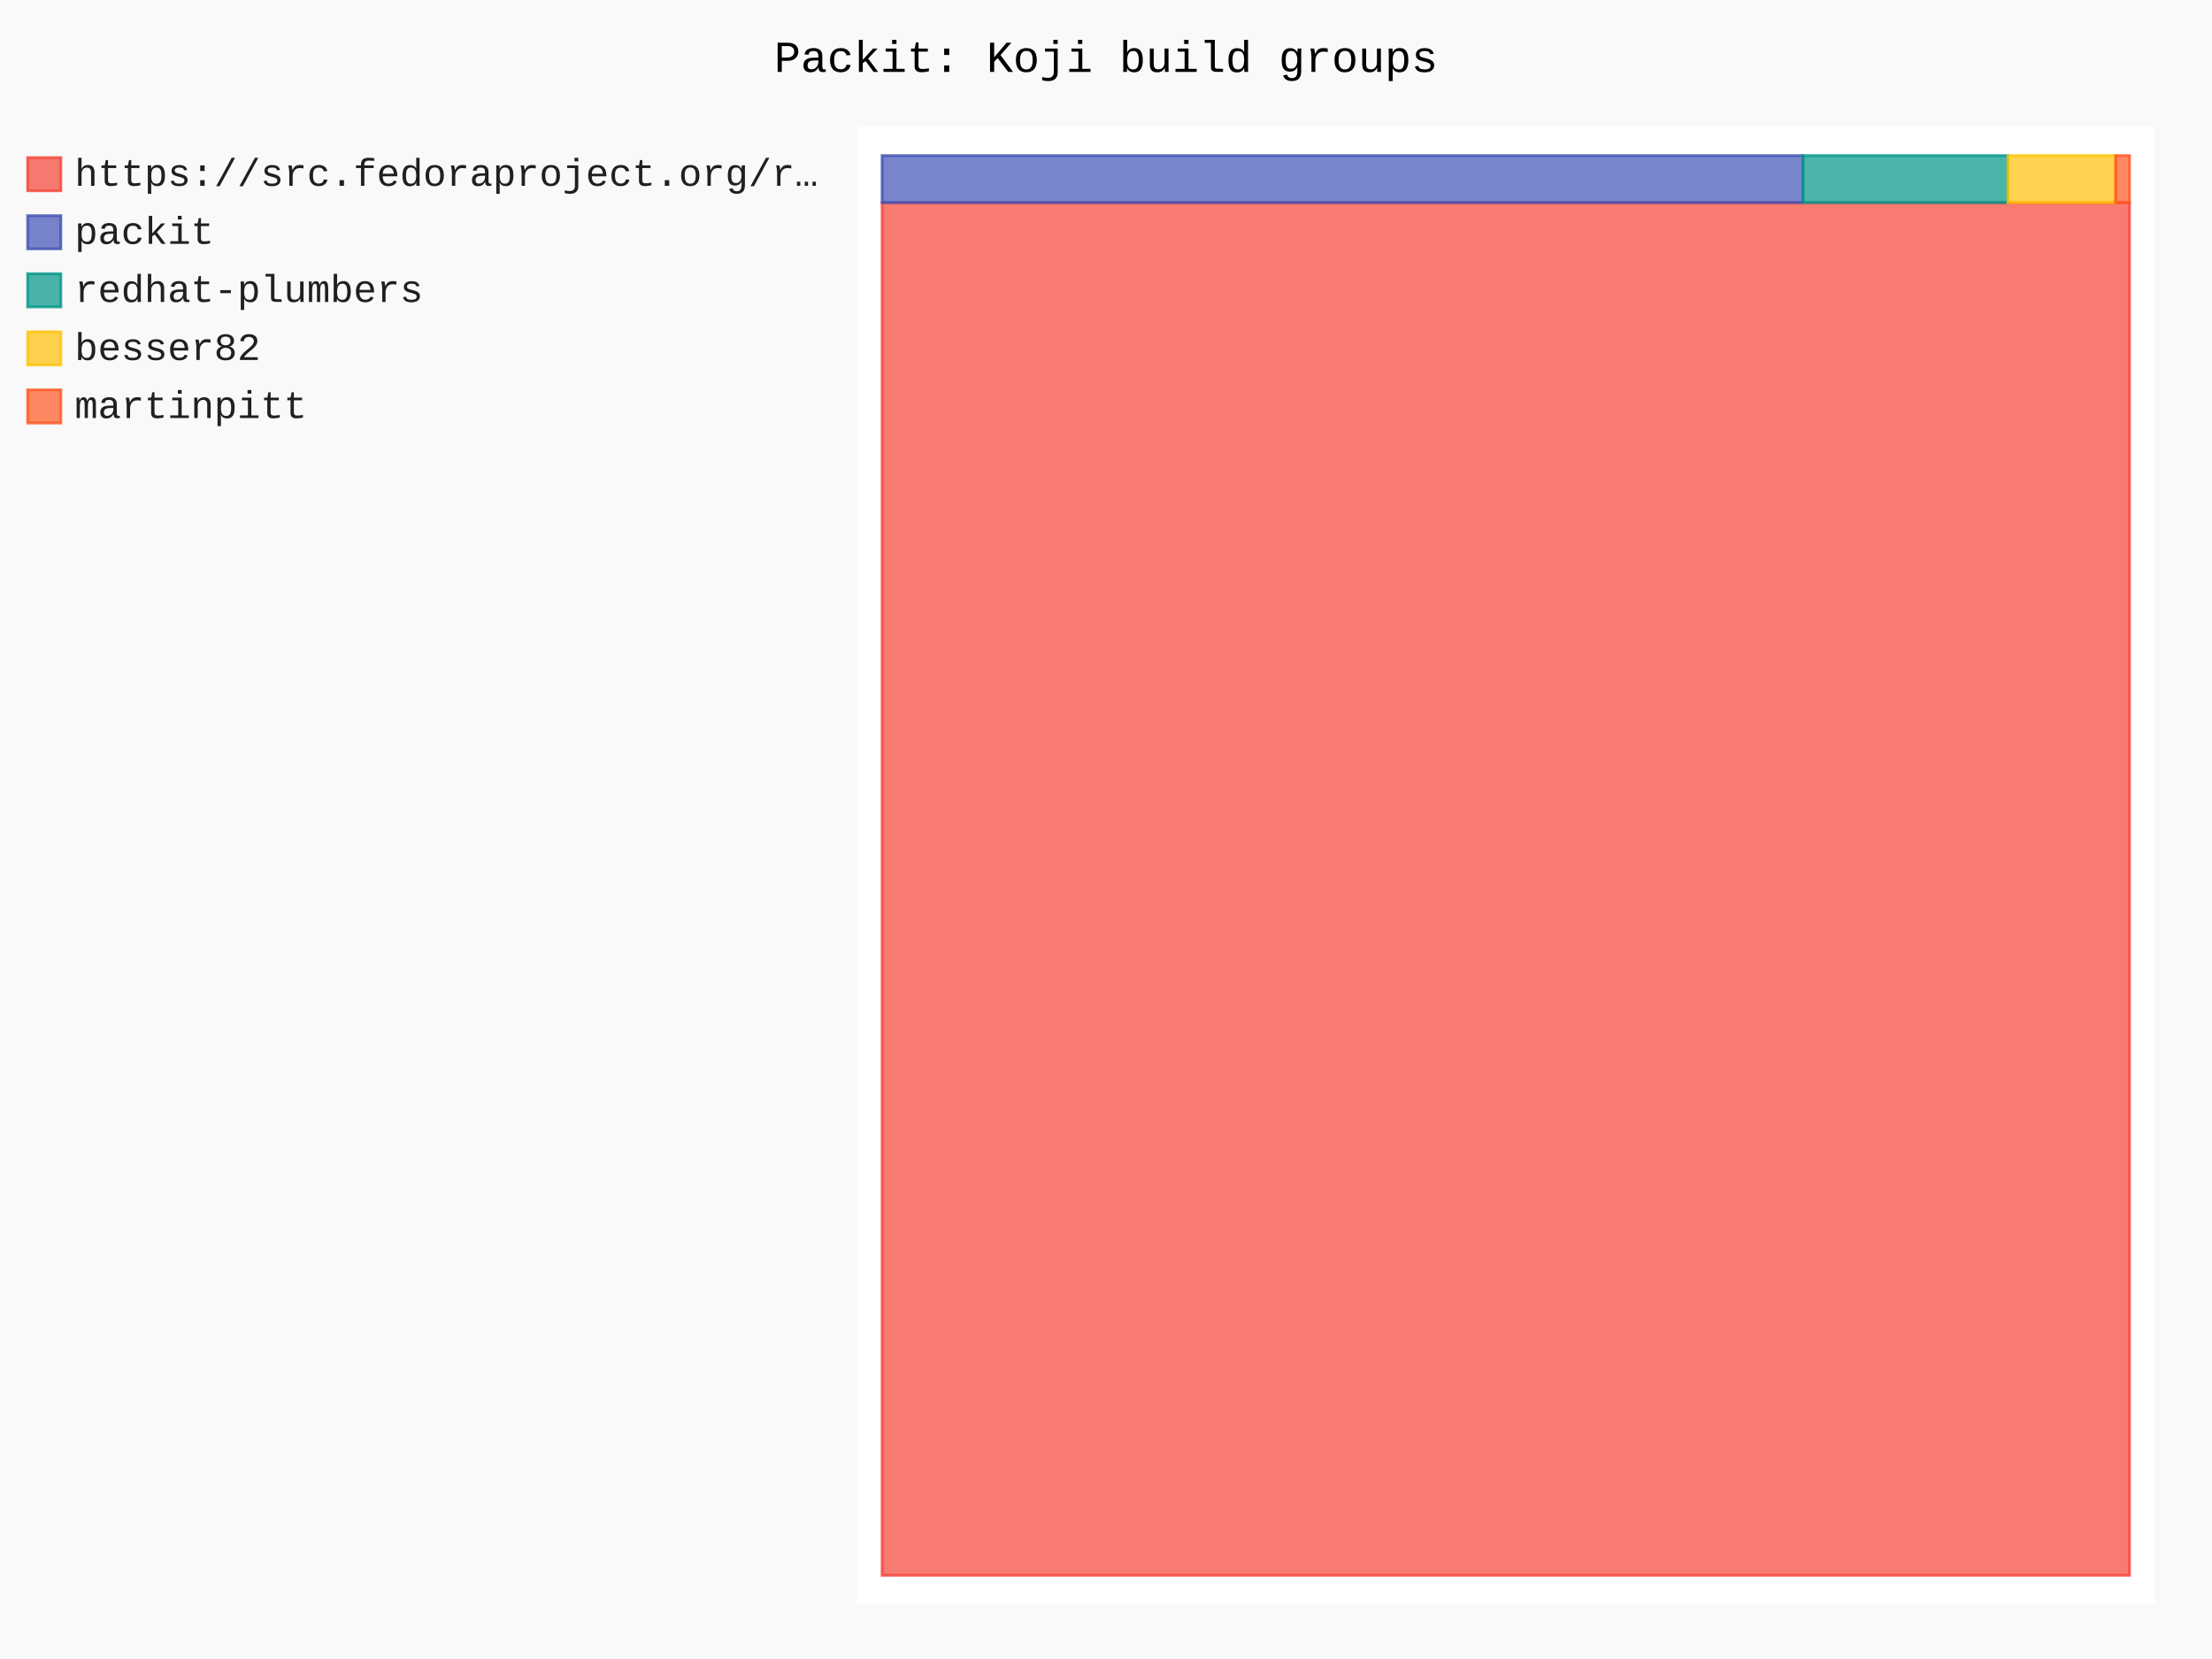
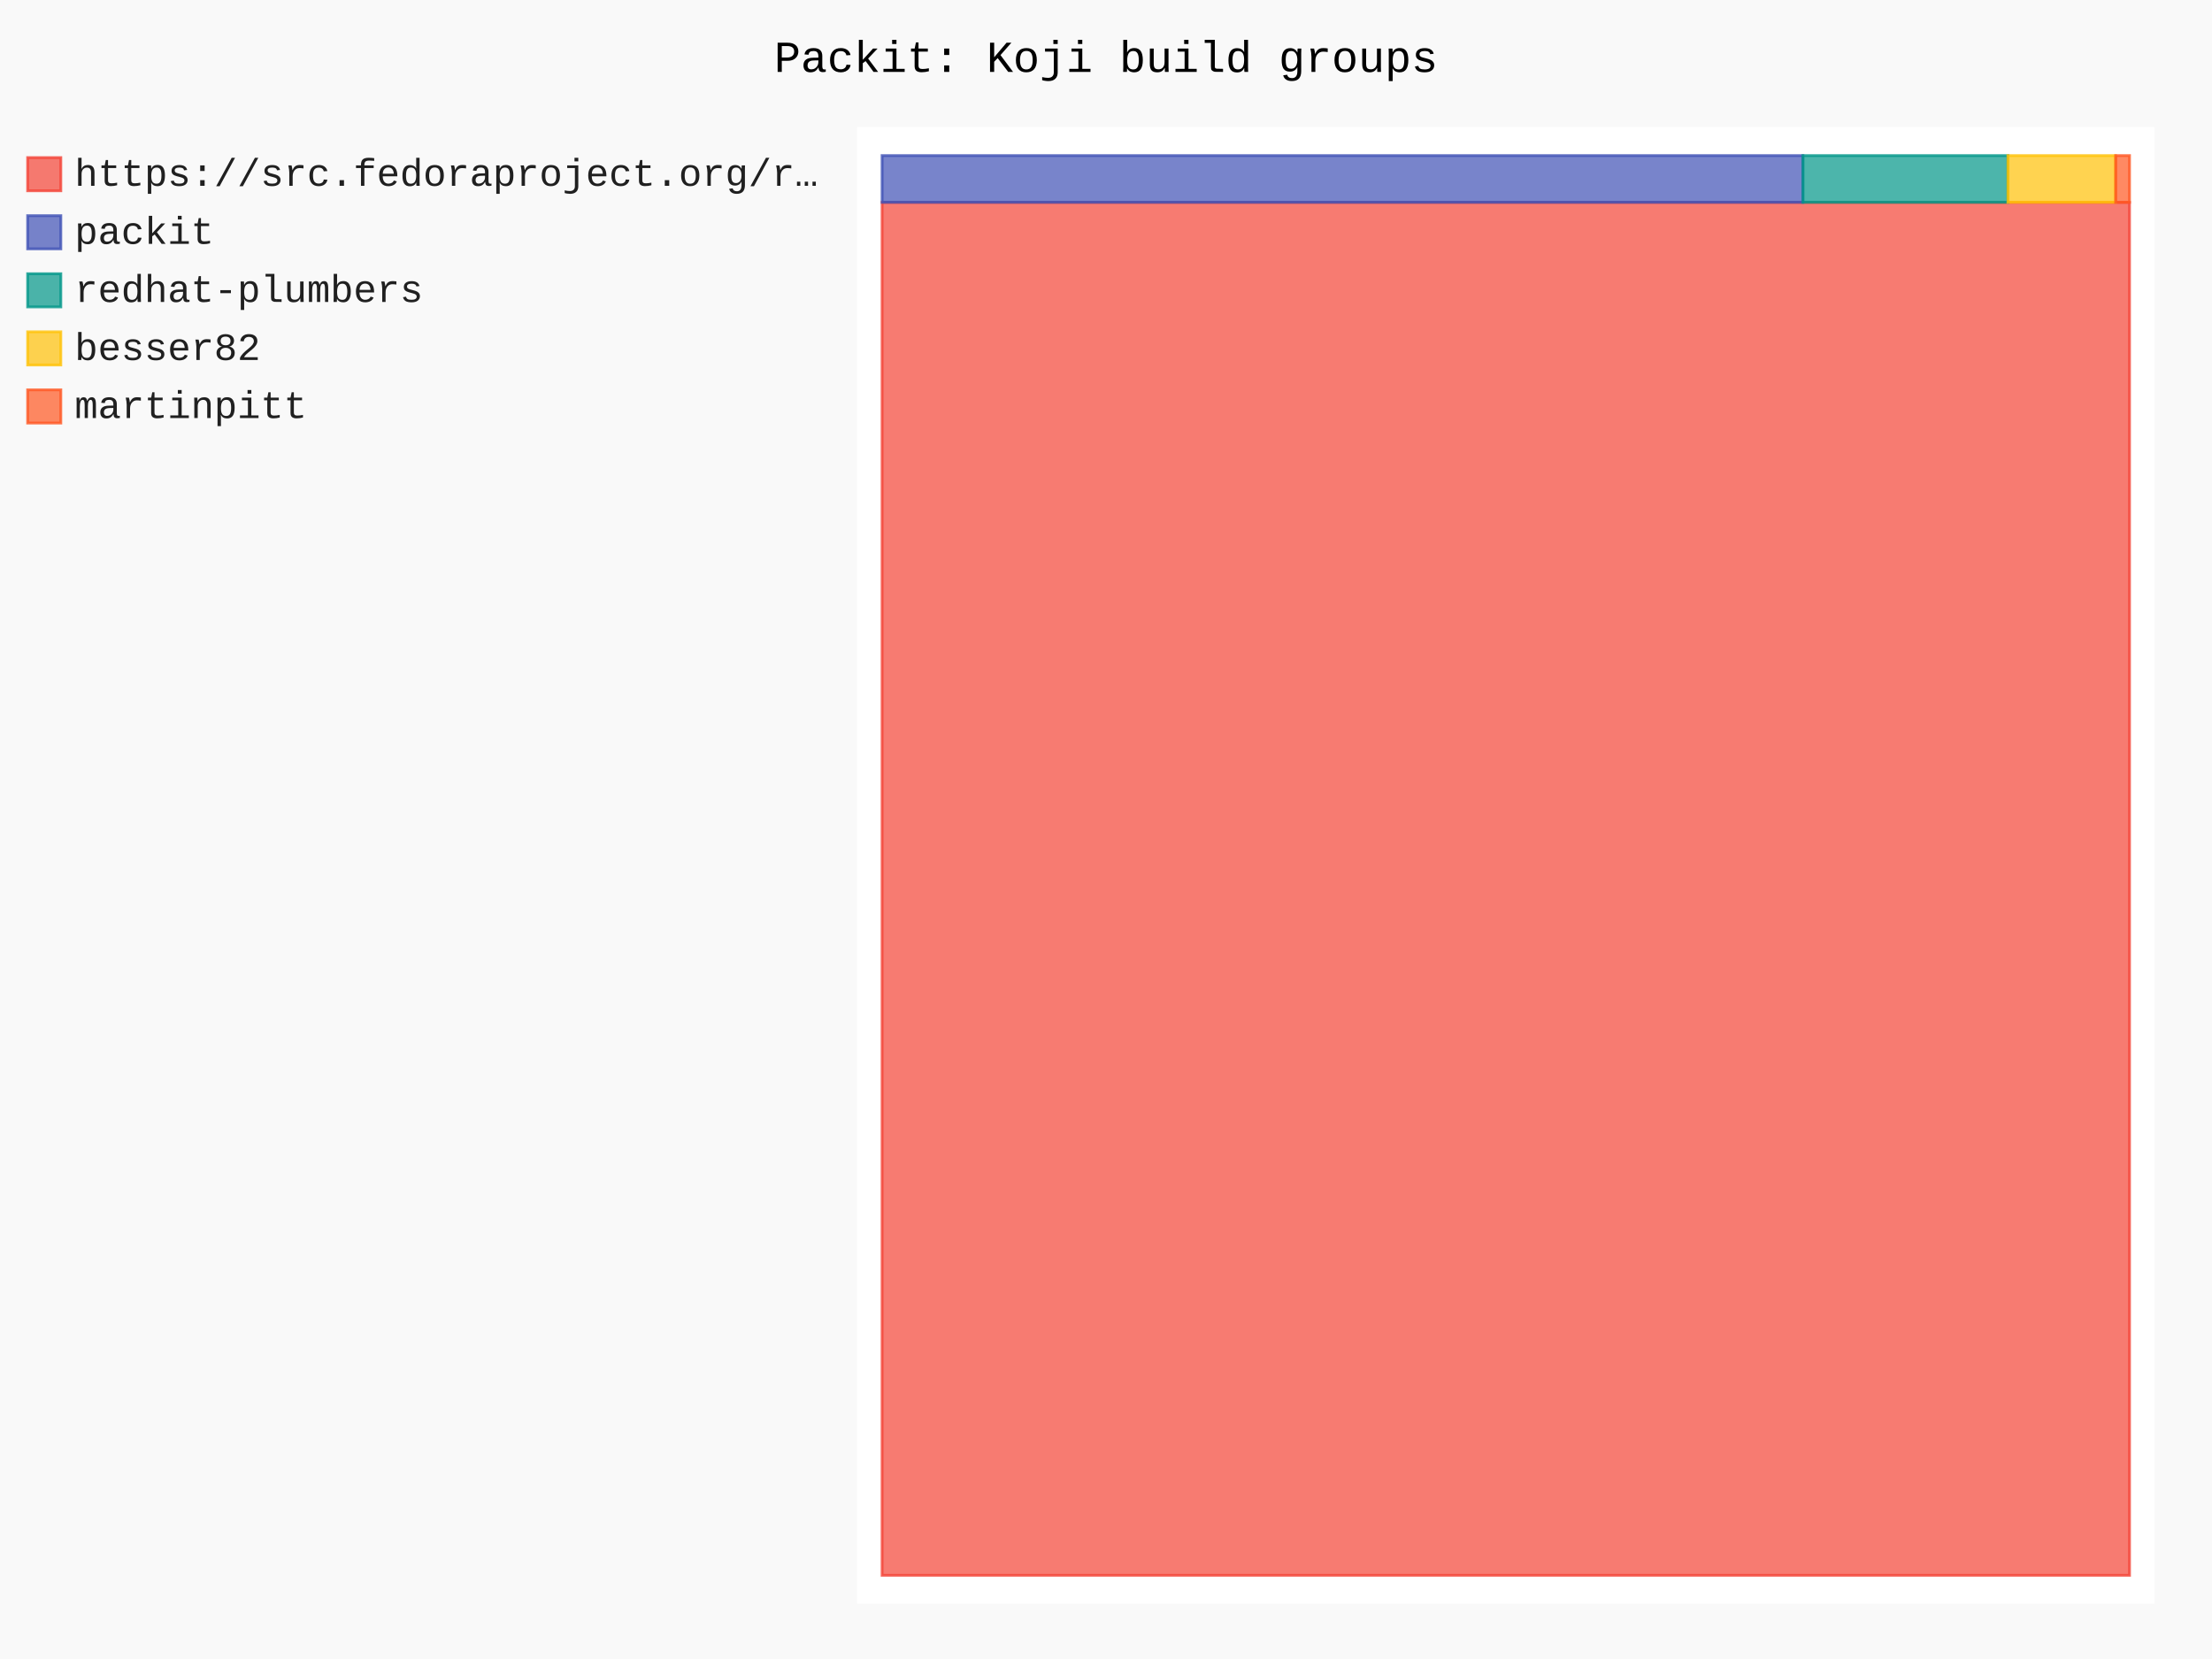
- <svg xmlns="http://www.w3.org/2000/svg" id="chart-70ac05c4-311a-475b-9612-4fa7391e07c9" class="pygal-chart" viewBox="0 0 800 600">
+ <svg xmlns="http://www.w3.org/2000/svg" id="chart-9c6f7f95-2091-4bb0-98e8-579346d0214f" class="pygal-chart" viewBox="0 0 800 600">
  <defs>
-     <style type="text/css">#chart-70ac05c4-311a-475b-9612-4fa7391e07c9{-webkit-user-select:none;-webkit-font-smoothing:antialiased;font-family:Consolas,"Liberation Mono",Menlo,Courier,monospace}#chart-70ac05c4-311a-475b-9612-4fa7391e07c9 .title{font-family:Consolas,"Liberation Mono",Menlo,Courier,monospace;font-size:16px}#chart-70ac05c4-311a-475b-9612-4fa7391e07c9 .legends .legend text{font-family:Consolas,"Liberation Mono",Menlo,Courier,monospace;font-size:14px}#chart-70ac05c4-311a-475b-9612-4fa7391e07c9 .axis text{font-family:Consolas,"Liberation Mono",Menlo,Courier,monospace;font-size:10px}#chart-70ac05c4-311a-475b-9612-4fa7391e07c9 .axis text.major{font-family:Consolas,"Liberation Mono",Menlo,Courier,monospace;font-size:10px}#chart-70ac05c4-311a-475b-9612-4fa7391e07c9 .text-overlay text.value{font-family:Consolas,"Liberation Mono",Menlo,Courier,monospace;font-size:16px}#chart-70ac05c4-311a-475b-9612-4fa7391e07c9 .text-overlay text.label{font-family:Consolas,"Liberation Mono",Menlo,Courier,monospace;font-size:10px}#chart-70ac05c4-311a-475b-9612-4fa7391e07c9 .tooltip{font-family:Consolas,"Liberation Mono",Menlo,Courier,monospace;font-size:14px}#chart-70ac05c4-311a-475b-9612-4fa7391e07c9 text.no_data{font-family:Consolas,"Liberation Mono",Menlo,Courier,monospace;font-size:64px}
- #chart-70ac05c4-311a-475b-9612-4fa7391e07c9{background-color:rgba(249,249,249,1)}#chart-70ac05c4-311a-475b-9612-4fa7391e07c9 path,#chart-70ac05c4-311a-475b-9612-4fa7391e07c9 line,#chart-70ac05c4-311a-475b-9612-4fa7391e07c9 rect,#chart-70ac05c4-311a-475b-9612-4fa7391e07c9 circle{-webkit-transition:150ms;-moz-transition:150ms;transition:150ms}#chart-70ac05c4-311a-475b-9612-4fa7391e07c9 .graph &gt; .background{fill:rgba(249,249,249,1)}#chart-70ac05c4-311a-475b-9612-4fa7391e07c9 .plot &gt; .background{fill:rgba(255,255,255,1)}#chart-70ac05c4-311a-475b-9612-4fa7391e07c9 .graph{fill:rgba(0,0,0,.87)}#chart-70ac05c4-311a-475b-9612-4fa7391e07c9 text.no_data{fill:rgba(0,0,0,1)}#chart-70ac05c4-311a-475b-9612-4fa7391e07c9 .title{fill:rgba(0,0,0,1)}#chart-70ac05c4-311a-475b-9612-4fa7391e07c9 .legends .legend text{fill:rgba(0,0,0,.87)}#chart-70ac05c4-311a-475b-9612-4fa7391e07c9 .legends .legend:hover text{fill:rgba(0,0,0,1)}#chart-70ac05c4-311a-475b-9612-4fa7391e07c9 .axis .line{stroke:rgba(0,0,0,1)}#chart-70ac05c4-311a-475b-9612-4fa7391e07c9 .axis .guide.line{stroke:rgba(0,0,0,.54)}#chart-70ac05c4-311a-475b-9612-4fa7391e07c9 .axis .major.line{stroke:rgba(0,0,0,.87)}#chart-70ac05c4-311a-475b-9612-4fa7391e07c9 .axis text.major{fill:rgba(0,0,0,1)}#chart-70ac05c4-311a-475b-9612-4fa7391e07c9 .axis.y .guides:hover .guide.line,#chart-70ac05c4-311a-475b-9612-4fa7391e07c9 .line-graph .axis.x .guides:hover .guide.line,#chart-70ac05c4-311a-475b-9612-4fa7391e07c9 .stackedline-graph .axis.x .guides:hover .guide.line,#chart-70ac05c4-311a-475b-9612-4fa7391e07c9 .xy-graph .axis.x .guides:hover .guide.line{stroke:rgba(0,0,0,1)}#chart-70ac05c4-311a-475b-9612-4fa7391e07c9 .axis .guides:hover text{fill:rgba(0,0,0,1)}#chart-70ac05c4-311a-475b-9612-4fa7391e07c9 .reactive{fill-opacity:.7;stroke-opacity:.8;stroke-width:1}#chart-70ac05c4-311a-475b-9612-4fa7391e07c9 .ci{stroke:rgba(0,0,0,.87)}#chart-70ac05c4-311a-475b-9612-4fa7391e07c9 .reactive.active,#chart-70ac05c4-311a-475b-9612-4fa7391e07c9 .active .reactive{fill-opacity:.8;stroke-opacity:.9;stroke-width:4}#chart-70ac05c4-311a-475b-9612-4fa7391e07c9 .ci .reactive.active{stroke-width:1.5}#chart-70ac05c4-311a-475b-9612-4fa7391e07c9 .series text{fill:rgba(0,0,0,1)}#chart-70ac05c4-311a-475b-9612-4fa7391e07c9 .tooltip rect{fill:rgba(255,255,255,1);stroke:rgba(0,0,0,1);-webkit-transition:opacity 150ms;-moz-transition:opacity 150ms;transition:opacity 150ms}#chart-70ac05c4-311a-475b-9612-4fa7391e07c9 .tooltip .label{fill:rgba(0,0,0,.87)}#chart-70ac05c4-311a-475b-9612-4fa7391e07c9 .tooltip .label{fill:rgba(0,0,0,.87)}#chart-70ac05c4-311a-475b-9612-4fa7391e07c9 .tooltip .legend{font-size:.8em;fill:rgba(0,0,0,.54)}#chart-70ac05c4-311a-475b-9612-4fa7391e07c9 .tooltip .x_label{font-size:.6em;fill:rgba(0,0,0,1)}#chart-70ac05c4-311a-475b-9612-4fa7391e07c9 .tooltip .xlink{font-size:.5em;text-decoration:underline}#chart-70ac05c4-311a-475b-9612-4fa7391e07c9 .tooltip .value{font-size:1.5em}#chart-70ac05c4-311a-475b-9612-4fa7391e07c9 .bound{font-size:.5em}#chart-70ac05c4-311a-475b-9612-4fa7391e07c9 .max-value{font-size:.75em;fill:rgba(0,0,0,.54)}#chart-70ac05c4-311a-475b-9612-4fa7391e07c9 .map-element{fill:rgba(255,255,255,1);stroke:rgba(0,0,0,.54) !important}#chart-70ac05c4-311a-475b-9612-4fa7391e07c9 .map-element .reactive{fill-opacity:inherit;stroke-opacity:inherit}#chart-70ac05c4-311a-475b-9612-4fa7391e07c9 .color-0,#chart-70ac05c4-311a-475b-9612-4fa7391e07c9 .color-0 a:visited{stroke:#F44336;fill:#F44336}#chart-70ac05c4-311a-475b-9612-4fa7391e07c9 .color-1,#chart-70ac05c4-311a-475b-9612-4fa7391e07c9 .color-1 a:visited{stroke:#3F51B5;fill:#3F51B5}#chart-70ac05c4-311a-475b-9612-4fa7391e07c9 .color-2,#chart-70ac05c4-311a-475b-9612-4fa7391e07c9 .color-2 a:visited{stroke:#009688;fill:#009688}#chart-70ac05c4-311a-475b-9612-4fa7391e07c9 .color-3,#chart-70ac05c4-311a-475b-9612-4fa7391e07c9 .color-3 a:visited{stroke:#FFC107;fill:#FFC107}#chart-70ac05c4-311a-475b-9612-4fa7391e07c9 .color-4,#chart-70ac05c4-311a-475b-9612-4fa7391e07c9 .color-4 a:visited{stroke:#FF5722;fill:#FF5722}#chart-70ac05c4-311a-475b-9612-4fa7391e07c9 .text-overlay .color-0 text{fill:black}#chart-70ac05c4-311a-475b-9612-4fa7391e07c9 .text-overlay .color-1 text{fill:black}#chart-70ac05c4-311a-475b-9612-4fa7391e07c9 .text-overlay .color-2 text{fill:black}#chart-70ac05c4-311a-475b-9612-4fa7391e07c9 .text-overlay .color-3 text{fill:black}#chart-70ac05c4-311a-475b-9612-4fa7391e07c9 .text-overlay .color-4 text{fill:black}
- #chart-70ac05c4-311a-475b-9612-4fa7391e07c9 text.no_data{text-anchor:middle}#chart-70ac05c4-311a-475b-9612-4fa7391e07c9 .guide.line{fill:none}#chart-70ac05c4-311a-475b-9612-4fa7391e07c9 .centered{text-anchor:middle}#chart-70ac05c4-311a-475b-9612-4fa7391e07c9 .title{text-anchor:middle}#chart-70ac05c4-311a-475b-9612-4fa7391e07c9 .legends .legend text{fill-opacity:1}#chart-70ac05c4-311a-475b-9612-4fa7391e07c9 .axis.x text{text-anchor:middle}#chart-70ac05c4-311a-475b-9612-4fa7391e07c9 .axis.x:not(.web) text[transform]{text-anchor:start}#chart-70ac05c4-311a-475b-9612-4fa7391e07c9 .axis.x:not(.web) text[transform].backwards{text-anchor:end}#chart-70ac05c4-311a-475b-9612-4fa7391e07c9 .axis.y text{text-anchor:end}#chart-70ac05c4-311a-475b-9612-4fa7391e07c9 .axis.y text[transform].backwards{text-anchor:start}#chart-70ac05c4-311a-475b-9612-4fa7391e07c9 .axis.y2 text{text-anchor:start}#chart-70ac05c4-311a-475b-9612-4fa7391e07c9 .axis.y2 text[transform].backwards{text-anchor:end}#chart-70ac05c4-311a-475b-9612-4fa7391e07c9 .axis .guide.line{stroke-dasharray:4,4;stroke:black}#chart-70ac05c4-311a-475b-9612-4fa7391e07c9 .axis .major.guide.line{stroke-dasharray:6,6;stroke:black}#chart-70ac05c4-311a-475b-9612-4fa7391e07c9 .horizontal .axis.y .guide.line,#chart-70ac05c4-311a-475b-9612-4fa7391e07c9 .horizontal .axis.y2 .guide.line,#chart-70ac05c4-311a-475b-9612-4fa7391e07c9 .vertical .axis.x .guide.line{opacity:0}#chart-70ac05c4-311a-475b-9612-4fa7391e07c9 .horizontal .axis.always_show .guide.line,#chart-70ac05c4-311a-475b-9612-4fa7391e07c9 .vertical .axis.always_show .guide.line{opacity:1 !important}#chart-70ac05c4-311a-475b-9612-4fa7391e07c9 .axis.y .guides:hover .guide.line,#chart-70ac05c4-311a-475b-9612-4fa7391e07c9 .axis.y2 .guides:hover .guide.line,#chart-70ac05c4-311a-475b-9612-4fa7391e07c9 .axis.x .guides:hover .guide.line{opacity:1}#chart-70ac05c4-311a-475b-9612-4fa7391e07c9 .axis .guides:hover text{opacity:1}#chart-70ac05c4-311a-475b-9612-4fa7391e07c9 .nofill{fill:none}#chart-70ac05c4-311a-475b-9612-4fa7391e07c9 .subtle-fill{fill-opacity:.2}#chart-70ac05c4-311a-475b-9612-4fa7391e07c9 .dot{stroke-width:1px;fill-opacity:1;stroke-opacity:1}#chart-70ac05c4-311a-475b-9612-4fa7391e07c9 .dot.active{stroke-width:5px}#chart-70ac05c4-311a-475b-9612-4fa7391e07c9 .dot.negative{fill:transparent}#chart-70ac05c4-311a-475b-9612-4fa7391e07c9 text,#chart-70ac05c4-311a-475b-9612-4fa7391e07c9 tspan{stroke:none !important}#chart-70ac05c4-311a-475b-9612-4fa7391e07c9 .series text.active{opacity:1}#chart-70ac05c4-311a-475b-9612-4fa7391e07c9 .tooltip rect{fill-opacity:.95;stroke-width:.5}#chart-70ac05c4-311a-475b-9612-4fa7391e07c9 .tooltip text{fill-opacity:1}#chart-70ac05c4-311a-475b-9612-4fa7391e07c9 .showable{visibility:hidden}#chart-70ac05c4-311a-475b-9612-4fa7391e07c9 .showable.shown{visibility:visible}#chart-70ac05c4-311a-475b-9612-4fa7391e07c9 .gauge-background{fill:rgba(229,229,229,1);stroke:none}#chart-70ac05c4-311a-475b-9612-4fa7391e07c9 .bg-lines{stroke:rgba(249,249,249,1);stroke-width:2px}</style>
+     <style type="text/css">#chart-9c6f7f95-2091-4bb0-98e8-579346d0214f{-webkit-user-select:none;-webkit-font-smoothing:antialiased;font-family:Consolas,"Liberation Mono",Menlo,Courier,monospace}#chart-9c6f7f95-2091-4bb0-98e8-579346d0214f .title{font-family:Consolas,"Liberation Mono",Menlo,Courier,monospace;font-size:16px}#chart-9c6f7f95-2091-4bb0-98e8-579346d0214f .legends .legend text{font-family:Consolas,"Liberation Mono",Menlo,Courier,monospace;font-size:14px}#chart-9c6f7f95-2091-4bb0-98e8-579346d0214f .axis text{font-family:Consolas,"Liberation Mono",Menlo,Courier,monospace;font-size:10px}#chart-9c6f7f95-2091-4bb0-98e8-579346d0214f .axis text.major{font-family:Consolas,"Liberation Mono",Menlo,Courier,monospace;font-size:10px}#chart-9c6f7f95-2091-4bb0-98e8-579346d0214f .text-overlay text.value{font-family:Consolas,"Liberation Mono",Menlo,Courier,monospace;font-size:16px}#chart-9c6f7f95-2091-4bb0-98e8-579346d0214f .text-overlay text.label{font-family:Consolas,"Liberation Mono",Menlo,Courier,monospace;font-size:10px}#chart-9c6f7f95-2091-4bb0-98e8-579346d0214f .tooltip{font-family:Consolas,"Liberation Mono",Menlo,Courier,monospace;font-size:14px}#chart-9c6f7f95-2091-4bb0-98e8-579346d0214f text.no_data{font-family:Consolas,"Liberation Mono",Menlo,Courier,monospace;font-size:64px}
+ #chart-9c6f7f95-2091-4bb0-98e8-579346d0214f{background-color:rgba(249,249,249,1)}#chart-9c6f7f95-2091-4bb0-98e8-579346d0214f path,#chart-9c6f7f95-2091-4bb0-98e8-579346d0214f line,#chart-9c6f7f95-2091-4bb0-98e8-579346d0214f rect,#chart-9c6f7f95-2091-4bb0-98e8-579346d0214f circle{-webkit-transition:150ms;-moz-transition:150ms;transition:150ms}#chart-9c6f7f95-2091-4bb0-98e8-579346d0214f .graph &gt; .background{fill:rgba(249,249,249,1)}#chart-9c6f7f95-2091-4bb0-98e8-579346d0214f .plot &gt; .background{fill:rgba(255,255,255,1)}#chart-9c6f7f95-2091-4bb0-98e8-579346d0214f .graph{fill:rgba(0,0,0,.87)}#chart-9c6f7f95-2091-4bb0-98e8-579346d0214f text.no_data{fill:rgba(0,0,0,1)}#chart-9c6f7f95-2091-4bb0-98e8-579346d0214f .title{fill:rgba(0,0,0,1)}#chart-9c6f7f95-2091-4bb0-98e8-579346d0214f .legends .legend text{fill:rgba(0,0,0,.87)}#chart-9c6f7f95-2091-4bb0-98e8-579346d0214f .legends .legend:hover text{fill:rgba(0,0,0,1)}#chart-9c6f7f95-2091-4bb0-98e8-579346d0214f .axis .line{stroke:rgba(0,0,0,1)}#chart-9c6f7f95-2091-4bb0-98e8-579346d0214f .axis .guide.line{stroke:rgba(0,0,0,.54)}#chart-9c6f7f95-2091-4bb0-98e8-579346d0214f .axis .major.line{stroke:rgba(0,0,0,.87)}#chart-9c6f7f95-2091-4bb0-98e8-579346d0214f .axis text.major{fill:rgba(0,0,0,1)}#chart-9c6f7f95-2091-4bb0-98e8-579346d0214f .axis.y .guides:hover .guide.line,#chart-9c6f7f95-2091-4bb0-98e8-579346d0214f .line-graph .axis.x .guides:hover .guide.line,#chart-9c6f7f95-2091-4bb0-98e8-579346d0214f .stackedline-graph .axis.x .guides:hover .guide.line,#chart-9c6f7f95-2091-4bb0-98e8-579346d0214f .xy-graph .axis.x .guides:hover .guide.line{stroke:rgba(0,0,0,1)}#chart-9c6f7f95-2091-4bb0-98e8-579346d0214f .axis .guides:hover text{fill:rgba(0,0,0,1)}#chart-9c6f7f95-2091-4bb0-98e8-579346d0214f .reactive{fill-opacity:.7;stroke-opacity:.8;stroke-width:1}#chart-9c6f7f95-2091-4bb0-98e8-579346d0214f .ci{stroke:rgba(0,0,0,.87)}#chart-9c6f7f95-2091-4bb0-98e8-579346d0214f .reactive.active,#chart-9c6f7f95-2091-4bb0-98e8-579346d0214f .active .reactive{fill-opacity:.8;stroke-opacity:.9;stroke-width:4}#chart-9c6f7f95-2091-4bb0-98e8-579346d0214f .ci .reactive.active{stroke-width:1.5}#chart-9c6f7f95-2091-4bb0-98e8-579346d0214f .series text{fill:rgba(0,0,0,1)}#chart-9c6f7f95-2091-4bb0-98e8-579346d0214f .tooltip rect{fill:rgba(255,255,255,1);stroke:rgba(0,0,0,1);-webkit-transition:opacity 150ms;-moz-transition:opacity 150ms;transition:opacity 150ms}#chart-9c6f7f95-2091-4bb0-98e8-579346d0214f .tooltip .label{fill:rgba(0,0,0,.87)}#chart-9c6f7f95-2091-4bb0-98e8-579346d0214f .tooltip .label{fill:rgba(0,0,0,.87)}#chart-9c6f7f95-2091-4bb0-98e8-579346d0214f .tooltip .legend{font-size:.8em;fill:rgba(0,0,0,.54)}#chart-9c6f7f95-2091-4bb0-98e8-579346d0214f .tooltip .x_label{font-size:.6em;fill:rgba(0,0,0,1)}#chart-9c6f7f95-2091-4bb0-98e8-579346d0214f .tooltip .xlink{font-size:.5em;text-decoration:underline}#chart-9c6f7f95-2091-4bb0-98e8-579346d0214f .tooltip .value{font-size:1.5em}#chart-9c6f7f95-2091-4bb0-98e8-579346d0214f .bound{font-size:.5em}#chart-9c6f7f95-2091-4bb0-98e8-579346d0214f .max-value{font-size:.75em;fill:rgba(0,0,0,.54)}#chart-9c6f7f95-2091-4bb0-98e8-579346d0214f .map-element{fill:rgba(255,255,255,1);stroke:rgba(0,0,0,.54) !important}#chart-9c6f7f95-2091-4bb0-98e8-579346d0214f .map-element .reactive{fill-opacity:inherit;stroke-opacity:inherit}#chart-9c6f7f95-2091-4bb0-98e8-579346d0214f .color-0,#chart-9c6f7f95-2091-4bb0-98e8-579346d0214f .color-0 a:visited{stroke:#F44336;fill:#F44336}#chart-9c6f7f95-2091-4bb0-98e8-579346d0214f .color-1,#chart-9c6f7f95-2091-4bb0-98e8-579346d0214f .color-1 a:visited{stroke:#3F51B5;fill:#3F51B5}#chart-9c6f7f95-2091-4bb0-98e8-579346d0214f .color-2,#chart-9c6f7f95-2091-4bb0-98e8-579346d0214f .color-2 a:visited{stroke:#009688;fill:#009688}#chart-9c6f7f95-2091-4bb0-98e8-579346d0214f .color-3,#chart-9c6f7f95-2091-4bb0-98e8-579346d0214f .color-3 a:visited{stroke:#FFC107;fill:#FFC107}#chart-9c6f7f95-2091-4bb0-98e8-579346d0214f .color-4,#chart-9c6f7f95-2091-4bb0-98e8-579346d0214f .color-4 a:visited{stroke:#FF5722;fill:#FF5722}#chart-9c6f7f95-2091-4bb0-98e8-579346d0214f .text-overlay .color-0 text{fill:black}#chart-9c6f7f95-2091-4bb0-98e8-579346d0214f .text-overlay .color-1 text{fill:black}#chart-9c6f7f95-2091-4bb0-98e8-579346d0214f .text-overlay .color-2 text{fill:black}#chart-9c6f7f95-2091-4bb0-98e8-579346d0214f .text-overlay .color-3 text{fill:black}#chart-9c6f7f95-2091-4bb0-98e8-579346d0214f .text-overlay .color-4 text{fill:black}
+ #chart-9c6f7f95-2091-4bb0-98e8-579346d0214f text.no_data{text-anchor:middle}#chart-9c6f7f95-2091-4bb0-98e8-579346d0214f .guide.line{fill:none}#chart-9c6f7f95-2091-4bb0-98e8-579346d0214f .centered{text-anchor:middle}#chart-9c6f7f95-2091-4bb0-98e8-579346d0214f .title{text-anchor:middle}#chart-9c6f7f95-2091-4bb0-98e8-579346d0214f .legends .legend text{fill-opacity:1}#chart-9c6f7f95-2091-4bb0-98e8-579346d0214f .axis.x text{text-anchor:middle}#chart-9c6f7f95-2091-4bb0-98e8-579346d0214f .axis.x:not(.web) text[transform]{text-anchor:start}#chart-9c6f7f95-2091-4bb0-98e8-579346d0214f .axis.x:not(.web) text[transform].backwards{text-anchor:end}#chart-9c6f7f95-2091-4bb0-98e8-579346d0214f .axis.y text{text-anchor:end}#chart-9c6f7f95-2091-4bb0-98e8-579346d0214f .axis.y text[transform].backwards{text-anchor:start}#chart-9c6f7f95-2091-4bb0-98e8-579346d0214f .axis.y2 text{text-anchor:start}#chart-9c6f7f95-2091-4bb0-98e8-579346d0214f .axis.y2 text[transform].backwards{text-anchor:end}#chart-9c6f7f95-2091-4bb0-98e8-579346d0214f .axis .guide.line{stroke-dasharray:4,4;stroke:black}#chart-9c6f7f95-2091-4bb0-98e8-579346d0214f .axis .major.guide.line{stroke-dasharray:6,6;stroke:black}#chart-9c6f7f95-2091-4bb0-98e8-579346d0214f .horizontal .axis.y .guide.line,#chart-9c6f7f95-2091-4bb0-98e8-579346d0214f .horizontal .axis.y2 .guide.line,#chart-9c6f7f95-2091-4bb0-98e8-579346d0214f .vertical .axis.x .guide.line{opacity:0}#chart-9c6f7f95-2091-4bb0-98e8-579346d0214f .horizontal .axis.always_show .guide.line,#chart-9c6f7f95-2091-4bb0-98e8-579346d0214f .vertical .axis.always_show .guide.line{opacity:1 !important}#chart-9c6f7f95-2091-4bb0-98e8-579346d0214f .axis.y .guides:hover .guide.line,#chart-9c6f7f95-2091-4bb0-98e8-579346d0214f .axis.y2 .guides:hover .guide.line,#chart-9c6f7f95-2091-4bb0-98e8-579346d0214f .axis.x .guides:hover .guide.line{opacity:1}#chart-9c6f7f95-2091-4bb0-98e8-579346d0214f .axis .guides:hover text{opacity:1}#chart-9c6f7f95-2091-4bb0-98e8-579346d0214f .nofill{fill:none}#chart-9c6f7f95-2091-4bb0-98e8-579346d0214f .subtle-fill{fill-opacity:.2}#chart-9c6f7f95-2091-4bb0-98e8-579346d0214f .dot{stroke-width:1px;fill-opacity:1;stroke-opacity:1}#chart-9c6f7f95-2091-4bb0-98e8-579346d0214f .dot.active{stroke-width:5px}#chart-9c6f7f95-2091-4bb0-98e8-579346d0214f .dot.negative{fill:transparent}#chart-9c6f7f95-2091-4bb0-98e8-579346d0214f text,#chart-9c6f7f95-2091-4bb0-98e8-579346d0214f tspan{stroke:none !important}#chart-9c6f7f95-2091-4bb0-98e8-579346d0214f .series text.active{opacity:1}#chart-9c6f7f95-2091-4bb0-98e8-579346d0214f .tooltip rect{fill-opacity:.95;stroke-width:.5}#chart-9c6f7f95-2091-4bb0-98e8-579346d0214f .tooltip text{fill-opacity:1}#chart-9c6f7f95-2091-4bb0-98e8-579346d0214f .showable{visibility:hidden}#chart-9c6f7f95-2091-4bb0-98e8-579346d0214f .showable.shown{visibility:visible}#chart-9c6f7f95-2091-4bb0-98e8-579346d0214f .gauge-background{fill:rgba(229,229,229,1);stroke:none}#chart-9c6f7f95-2091-4bb0-98e8-579346d0214f .bg-lines{stroke:rgba(249,249,249,1);stroke-width:2px}</style>
  </defs>
  <g class="graph treemap-graph vertical">
    <rect x="0" y="0" width="800" height="600" class="background" />
    <g transform="translate(310, 46)" class="plot">
      <rect x="0" y="0" width="469.2" height="534" class="background" />
      <g class="series serie-0 color-0">
        <g class="rects">
          <g class="rect">
-             <rect x="9.023" y="27.282" width="451.154" height="496.449" class="rect reactive tooltip-trigger" />
+             <rect x="9.023" y="27.185" width="451.154" height="496.546" class="rect reactive tooltip-trigger" />
          </g>
        </g>
      </g>
      <g class="series serie-1 color-1">
        <g class="rects">
          <g class="rect">
-             <rect x="9.023" y="10.269" width="333.024" height="17.013" class="rect reactive tooltip-trigger" />
+             <rect x="9.023" y="10.269" width="333.024" height="16.916" class="rect reactive tooltip-trigger" />
          </g>
        </g>
      </g>
      <g class="series serie-2 color-2">
        <g class="rects">
          <g class="rect">
-             <rect x="342.048" y="10.269" width="74.145" height="17.013" class="rect reactive tooltip-trigger" />
+             <rect x="342.048" y="10.269" width="74.145" height="16.916" class="rect reactive tooltip-trigger" />
          </g>
        </g>
      </g>
      <g class="series serie-3 color-3">
        <g class="rects">
          <g class="rect">
-             <rect x="416.193" y="10.269" width="38.958" height="17.013" class="rect reactive tooltip-trigger" />
+             <rect x="416.193" y="10.269" width="38.958" height="16.916" class="rect reactive tooltip-trigger" />
          </g>
        </g>
      </g>
      <g class="series serie-4 color-4">
        <g class="rects">
          <g class="rect">
-             <rect x="455.15" y="10.269" width="5.027" height="17.013" class="rect reactive tooltip-trigger" />
+             <rect x="455.15" y="10.269" width="5.027" height="16.916" class="rect reactive tooltip-trigger" />
          </g>
        </g>
      </g>
    </g>
    <g class="titles">
      <text x="400.0" y="26" class="title plot_title">Packit: Koji build groups</text>
    </g>
    <g transform="translate(310, 46)" class="plot overlay">
      <g class="series serie-0 color-0" />
      <g class="series serie-1 color-1" />
      <g class="series serie-2 color-2" />
      <g class="series serie-3 color-3" />
      <g class="series serie-4 color-4" />
    </g>
    <g transform="translate(310, 46)" class="plot text-overlay">
      <g class="series serie-0 color-0" />
      <g class="series serie-1 color-1" />
      <g class="series serie-2 color-2" />
      <g class="series serie-3 color-3" />
      <g class="series serie-4 color-4" />
    </g>
    <g transform="translate(310, 46)" class="plot tooltip-overlay">
      <g transform="translate(0 0)" style="opacity: 0" class="tooltip">
        <rect rx="0" ry="0" width="0" height="0" class="tooltip-box" />
        <g class="text" />
      </g>
    </g>
    <g transform="translate(10, 56)" class="legends">
      <g id="activate-serie-0" class="legend reactive activate-serie">
        <rect x="0.0" y="1.0" width="12" height="12" class="color-0 reactive" />
        <text x="17.0" y="11.2">https://src.fedoraproject.org/r…</text>
      </g>
      <g id="activate-serie-1" class="legend reactive activate-serie">
        <rect x="0.0" y="22.0" width="12" height="12" class="color-1 reactive" />
        <text x="17.0" y="32.2">packit</text>
      </g>
      <g id="activate-serie-2" class="legend reactive activate-serie">
        <rect x="0.0" y="43.0" width="12" height="12" class="color-2 reactive" />
        <text x="17.0" y="53.2">redhat-plumbers</text>
      </g>
      <g id="activate-serie-3" class="legend reactive activate-serie">
        <rect x="0.0" y="64.0" width="12" height="12" class="color-3 reactive" />
        <text x="17.0" y="74.2">besser82</text>
      </g>
      <g id="activate-serie-4" class="legend reactive activate-serie">
        <rect x="0.0" y="85.0" width="12" height="12" class="color-4 reactive" />
        <text x="17.0" y="95.2">martinpitt</text>
      </g>
    </g>
    <g transform="translate(790, 56)" class="legends" />
  </g>
</svg>
